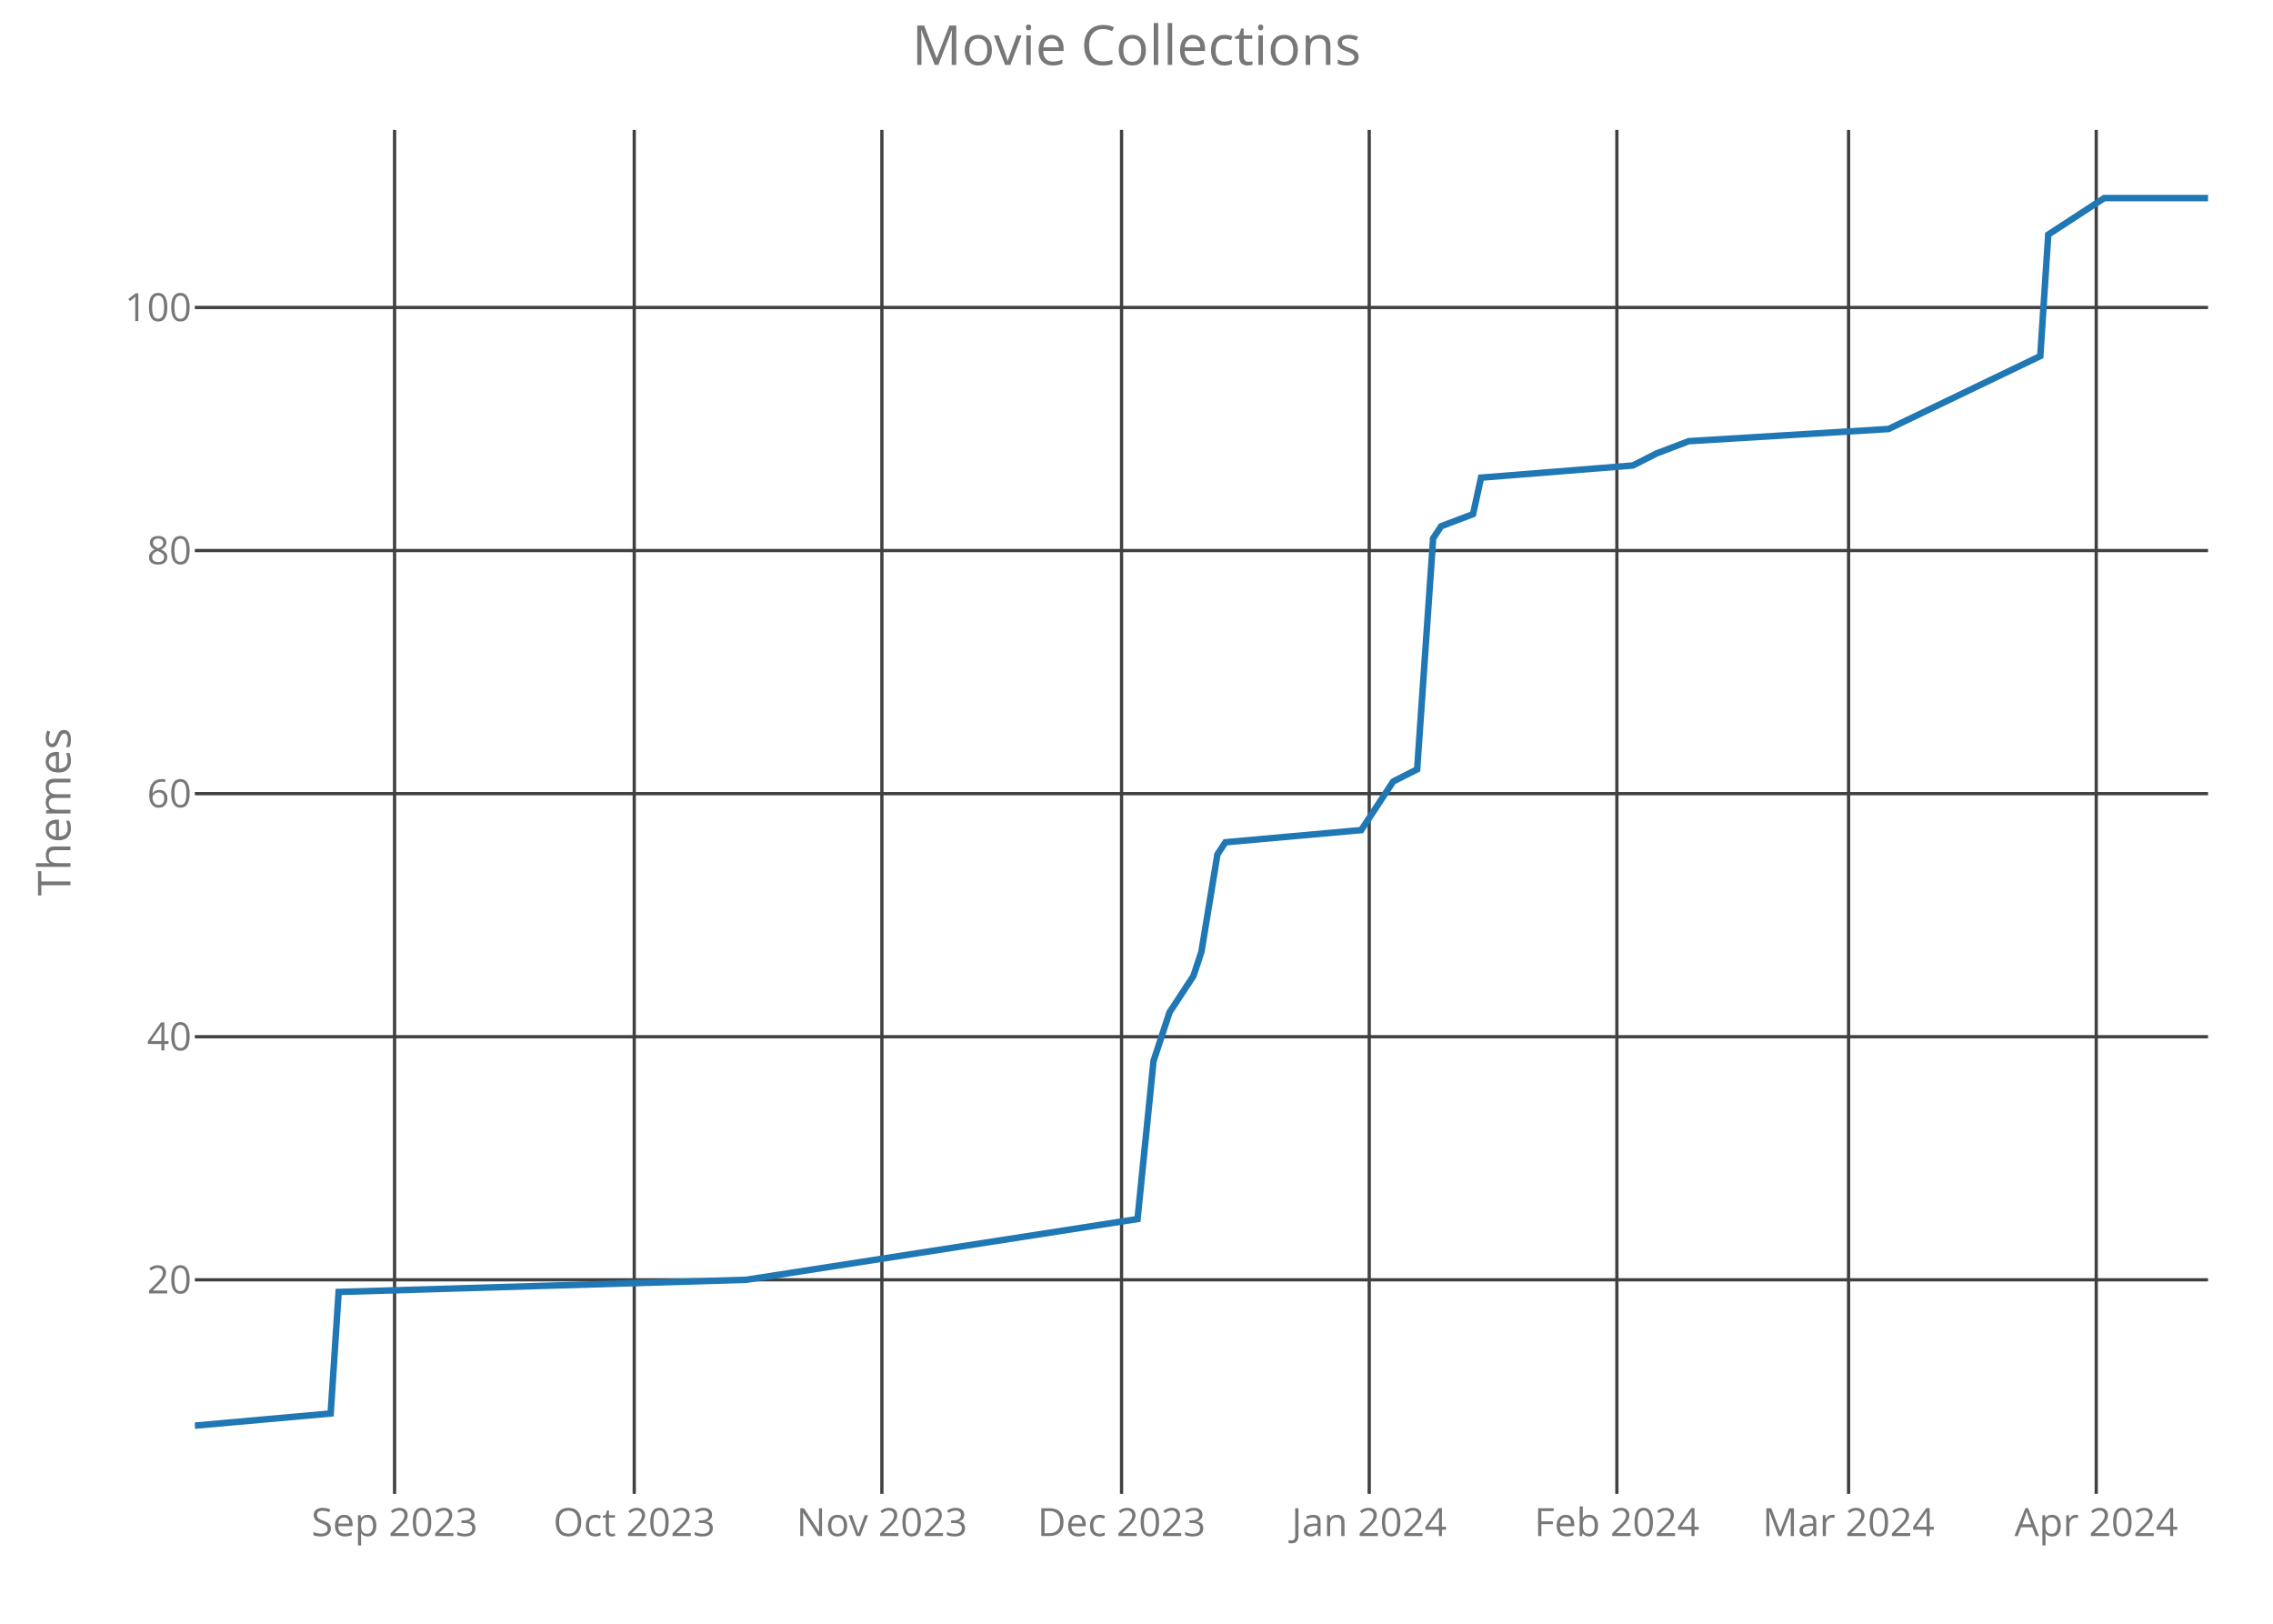
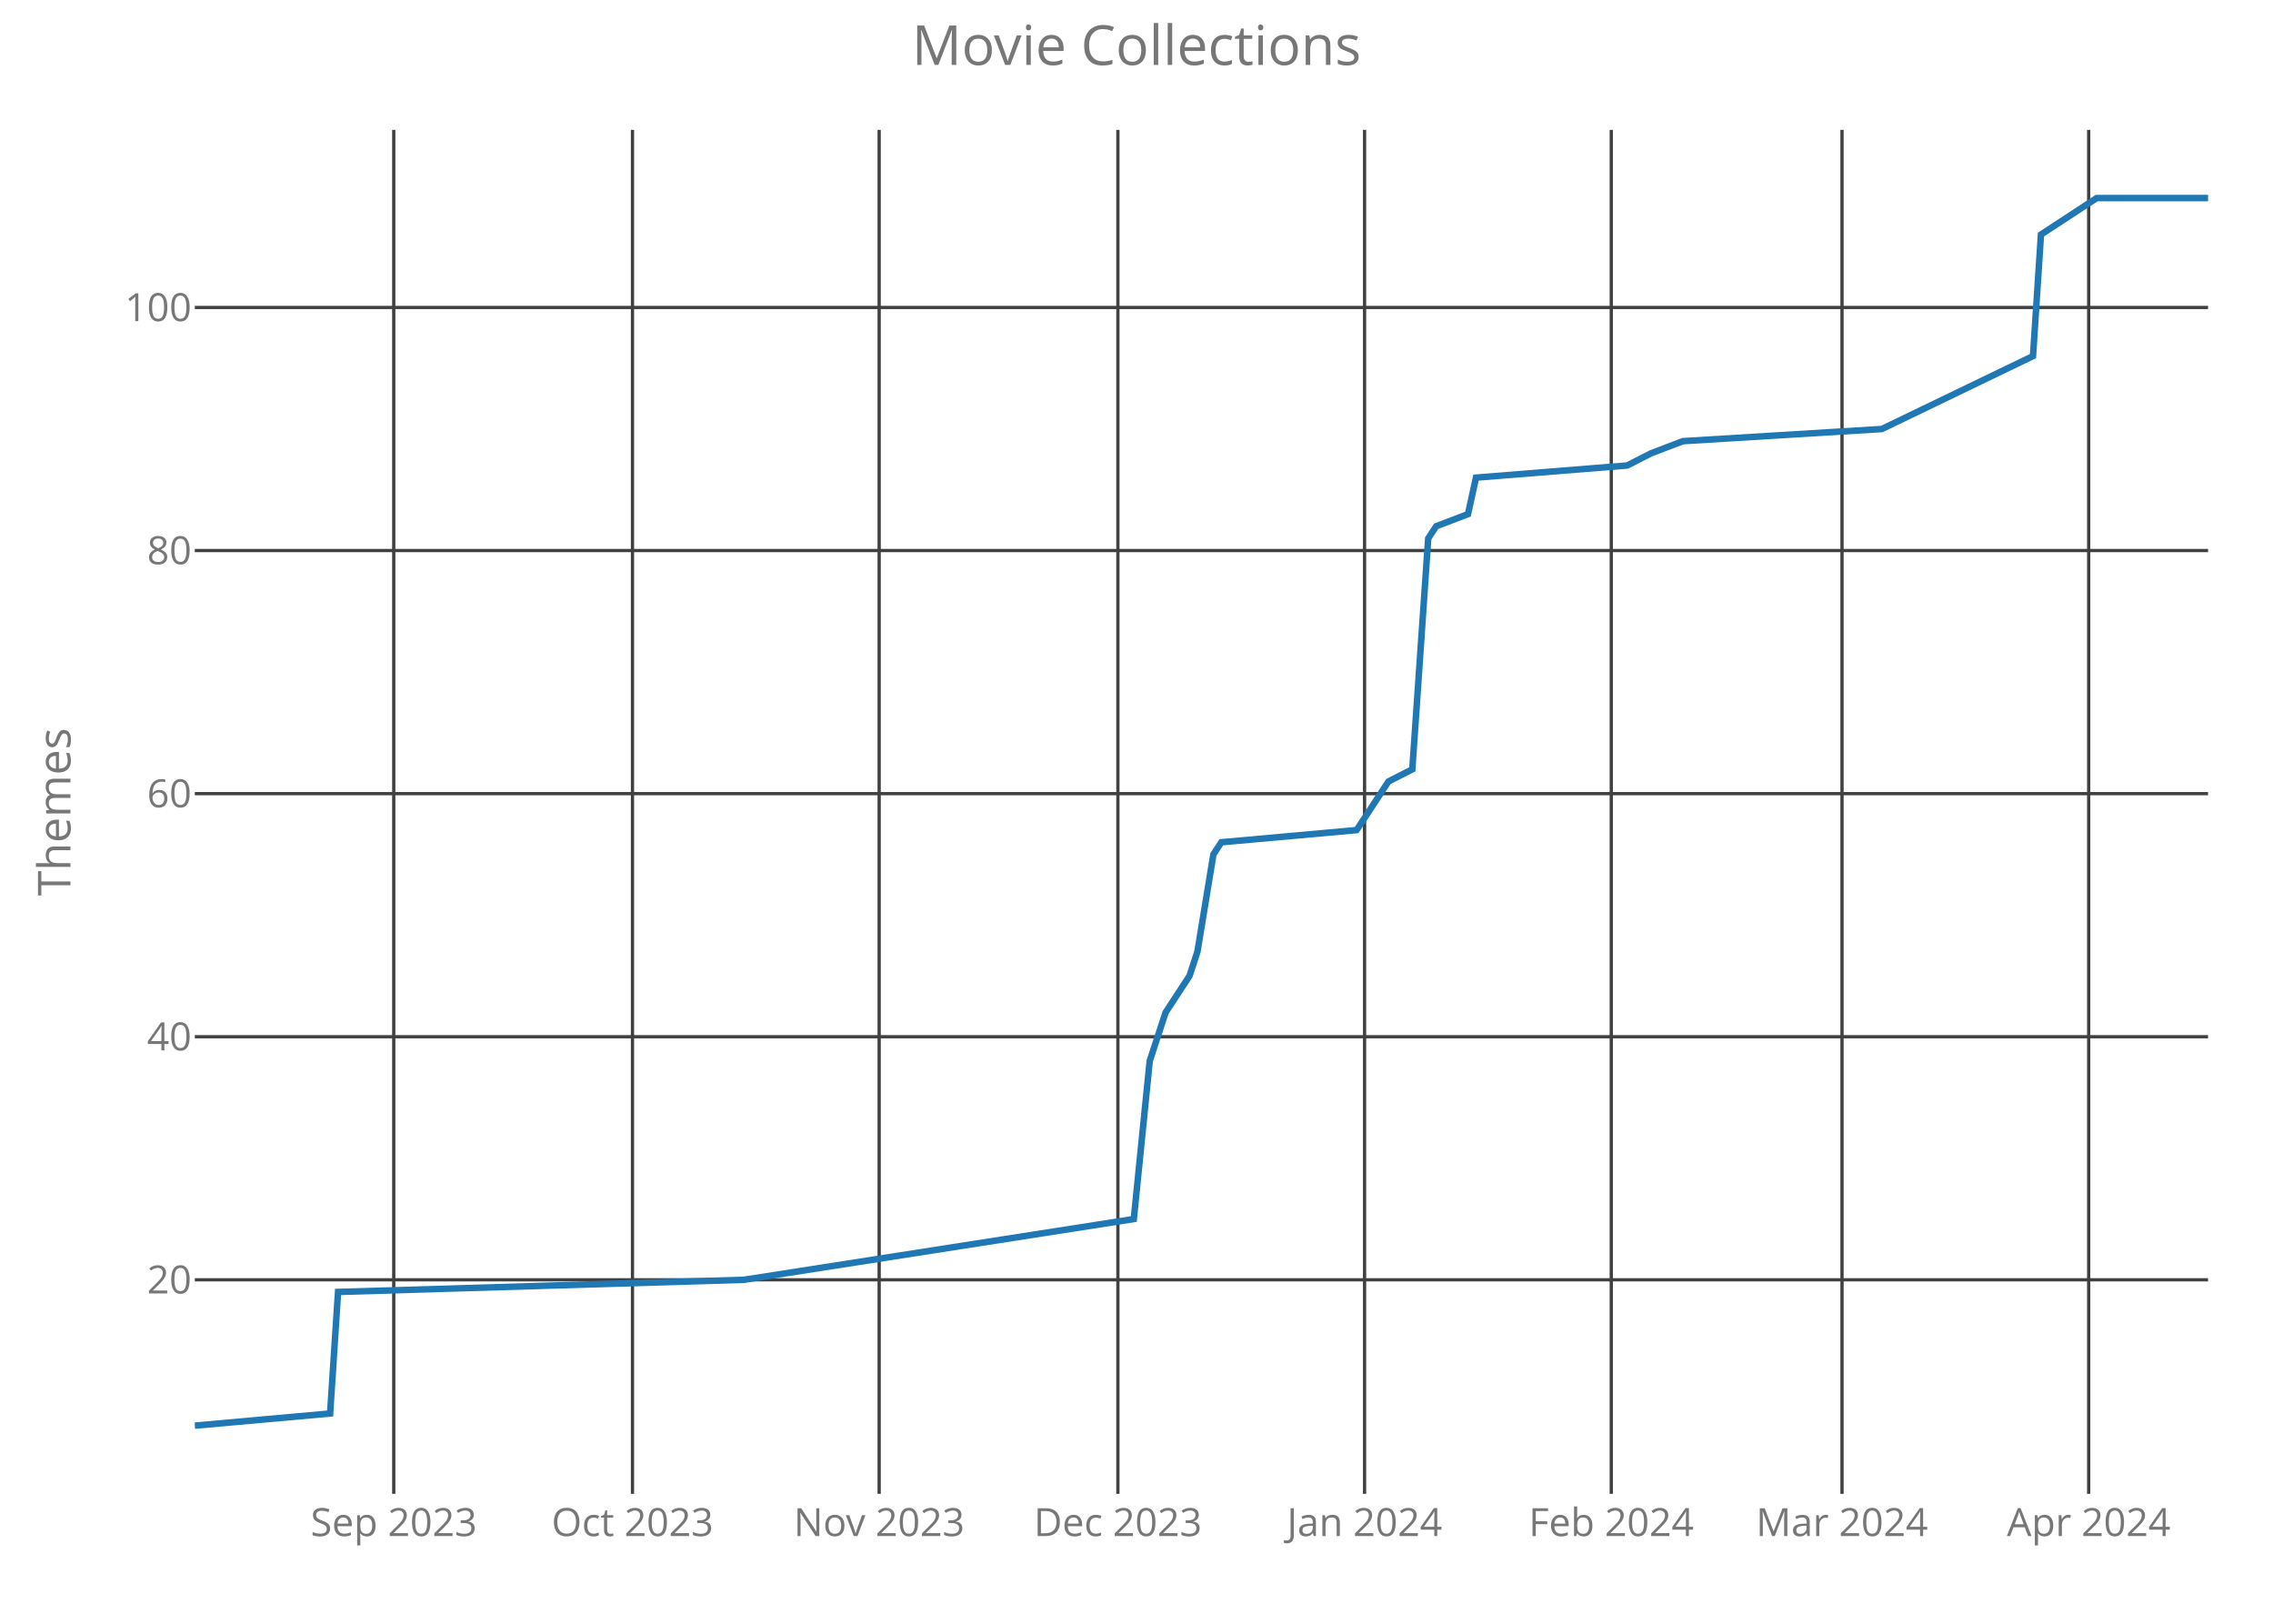
<svg xmlns="http://www.w3.org/2000/svg" class="main-svg" width="700" height="500" style="" viewBox="0 0 700 500">
  <rect x="0" y="0" width="700" height="500" style="fill: rgb(0, 0, 0); fill-opacity: 0;" />
-   <defs id="defs-9f5870">
+   <defs id="defs-9160c9">
    <g class="clips">
-       <clipPath id="clip9f5870xyplot" class="plotclip">
+       <clipPath id="clip9160c9xyplot" class="plotclip">
        <rect width="620" height="420" />
      </clipPath>
-       <clipPath class="axesclip" id="clip9f5870x">
+       <clipPath class="axesclip" id="clip9160c9x">
        <rect x="60" y="0" width="620" height="500" />
      </clipPath>
-       <clipPath class="axesclip" id="clip9f5870y">
+       <clipPath class="axesclip" id="clip9160c9y">
        <rect x="0" y="40" width="700" height="420" />
      </clipPath>
-       <clipPath class="axesclip" id="clip9f5870xy">
+       <clipPath class="axesclip" id="clip9160c9xy">
        <rect x="60" y="40" width="620" height="420" />
      </clipPath>
    </g>
    <g class="gradients" />
  </defs>
  <g class="bglayer">
    <rect class="bg" x="60" y="40" width="620" height="420" style="fill: rgb(0, 0, 0); fill-opacity: 0; stroke-width: 0;" />
  </g>
  <g class="layer-below">
    <g class="imagelayer" />
    <g class="shapelayer" />
  </g>
  <g class="cartesianlayer">
    <g class="subplot xy">
      <g class="layer-subplot">
        <g class="shapelayer" />
        <g class="imagelayer" />
      </g>
      <g class="gridlayer">
        <g class="x">
-           <path class="xgrid crisp" transform="translate(121.51,0)" d="M0,40v420" style="stroke: rgb(64, 64, 64); stroke-opacity: 1; stroke-width: 1px;" />
-           <path class="xgrid crisp" transform="translate(195.32,0)" d="M0,40v420" style="stroke: rgb(64, 64, 64); stroke-opacity: 1; stroke-width: 1px;" />
-           <path class="xgrid crisp" transform="translate(271.59,0)" d="M0,40v420" style="stroke: rgb(64, 64, 64); stroke-opacity: 1; stroke-width: 1px;" />
-           <path class="xgrid crisp" transform="translate(345.4,0)" d="M0,40v420" style="stroke: rgb(64, 64, 64); stroke-opacity: 1; stroke-width: 1px;" />
-           <path class="xgrid crisp" transform="translate(421.67,0)" d="M0,40v420" style="stroke: rgb(64, 64, 64); stroke-opacity: 1; stroke-width: 1px;" />
-           <path class="xgrid crisp" transform="translate(497.94,0)" d="M0,40v420" style="stroke: rgb(64, 64, 64); stroke-opacity: 1; stroke-width: 1px;" />
-           <path class="xgrid crisp" transform="translate(569.29,0)" d="M0,40v420" style="stroke: rgb(64, 64, 64); stroke-opacity: 1; stroke-width: 1px;" />
-           <path class="xgrid crisp" transform="translate(645.56,0)" d="M0,40v420" style="stroke: rgb(64, 64, 64); stroke-opacity: 1; stroke-width: 1px;" />
+           <path class="xgrid crisp" transform="translate(121.26,0)" d="M0,40v420" style="stroke: rgb(64, 64, 64); stroke-opacity: 1; stroke-width: 1px;" />
+           <path class="xgrid crisp" transform="translate(194.78,0)" d="M0,40v420" style="stroke: rgb(64, 64, 64); stroke-opacity: 1; stroke-width: 1px;" />
+           <path class="xgrid crisp" transform="translate(270.75,0)" d="M0,40v420" style="stroke: rgb(64, 64, 64); stroke-opacity: 1; stroke-width: 1px;" />
+           <path class="xgrid crisp" transform="translate(344.27,0)" d="M0,40v420" style="stroke: rgb(64, 64, 64); stroke-opacity: 1; stroke-width: 1px;" />
+           <path class="xgrid crisp" transform="translate(420.24,0)" d="M0,40v420" style="stroke: rgb(64, 64, 64); stroke-opacity: 1; stroke-width: 1px;" />
+           <path class="xgrid crisp" transform="translate(496.21,0)" d="M0,40v420" style="stroke: rgb(64, 64, 64); stroke-opacity: 1; stroke-width: 1px;" />
+           <path class="xgrid crisp" transform="translate(567.27,0)" d="M0,40v420" style="stroke: rgb(64, 64, 64); stroke-opacity: 1; stroke-width: 1px;" />
+           <path class="xgrid crisp" transform="translate(643.24,0)" d="M0,40v420" style="stroke: rgb(64, 64, 64); stroke-opacity: 1; stroke-width: 1px;" />
        </g>
        <g class="y">
          <path class="ygrid crisp" transform="translate(0,394.09)" d="M60,0h620" style="stroke: rgb(64, 64, 64); stroke-opacity: 1; stroke-width: 1px;" />
          <path class="ygrid crisp" transform="translate(0,319.24)" d="M60,0h620" style="stroke: rgb(64, 64, 64); stroke-opacity: 1; stroke-width: 1px;" />
          <path class="ygrid crisp" transform="translate(0,244.39)" d="M60,0h620" style="stroke: rgb(64, 64, 64); stroke-opacity: 1; stroke-width: 1px;" />
          <path class="ygrid crisp" transform="translate(0,169.53)" d="M60,0h620" style="stroke: rgb(64, 64, 64); stroke-opacity: 1; stroke-width: 1px;" />
          <path class="ygrid crisp" transform="translate(0,94.68)" d="M60,0h620" style="stroke: rgb(64, 64, 64); stroke-opacity: 1; stroke-width: 1px;" />
        </g>
      </g>
      <g class="zerolinelayer" />
      <path class="xlines-below crisp" d="M0,0" style="fill: none;" />
      <path class="ylines-below crisp" d="M0,0" style="fill: none;" />
      <g class="overlines-below" />
      <g class="xaxislayer-below">
        <g class="xtick">
-           <text text-anchor="middle" x="0" y="473" transform="translate(121.51,0)" style="font-family: 'Open Sans'; font-size: 12px; fill: rgb(119, 119, 119); fill-opacity: 1; white-space: pre;">Sep 2023</text>
+           <text text-anchor="middle" x="0" y="473" transform="translate(121.26,0)" style="font-family: 'Open Sans'; font-size: 12px; fill: rgb(119, 119, 119); fill-opacity: 1; white-space: pre;">Sep 2023</text>
        </g>
        <g class="xtick">
-           <text text-anchor="middle" x="0" y="473" transform="translate(195.32,0)" style="font-family: 'Open Sans'; font-size: 12px; fill: rgb(119, 119, 119); fill-opacity: 1; white-space: pre;">Oct 2023</text>
+           <text text-anchor="middle" x="0" y="473" transform="translate(194.78,0)" style="font-family: 'Open Sans'; font-size: 12px; fill: rgb(119, 119, 119); fill-opacity: 1; white-space: pre;">Oct 2023</text>
        </g>
        <g class="xtick">
-           <text text-anchor="middle" x="0" y="473" transform="translate(271.59,0)" style="font-family: 'Open Sans'; font-size: 12px; fill: rgb(119, 119, 119); fill-opacity: 1; white-space: pre;">Nov 2023</text>
+           <text text-anchor="middle" x="0" y="473" transform="translate(270.75,0)" style="font-family: 'Open Sans'; font-size: 12px; fill: rgb(119, 119, 119); fill-opacity: 1; white-space: pre;">Nov 2023</text>
        </g>
        <g class="xtick">
-           <text text-anchor="middle" x="0" y="473" transform="translate(345.4,0)" style="font-family: 'Open Sans'; font-size: 12px; fill: rgb(119, 119, 119); fill-opacity: 1; white-space: pre;">Dec 2023</text>
+           <text text-anchor="middle" x="0" y="473" transform="translate(344.27,0)" style="font-family: 'Open Sans'; font-size: 12px; fill: rgb(119, 119, 119); fill-opacity: 1; white-space: pre;">Dec 2023</text>
        </g>
        <g class="xtick">
-           <text text-anchor="middle" x="0" y="473" transform="translate(421.67,0)" style="font-family: 'Open Sans'; font-size: 12px; fill: rgb(119, 119, 119); fill-opacity: 1; white-space: pre;">Jan 2024</text>
+           <text text-anchor="middle" x="0" y="473" transform="translate(420.24,0)" style="font-family: 'Open Sans'; font-size: 12px; fill: rgb(119, 119, 119); fill-opacity: 1; white-space: pre;">Jan 2024</text>
        </g>
        <g class="xtick">
-           <text text-anchor="middle" x="0" y="473" transform="translate(497.94,0)" style="font-family: 'Open Sans'; font-size: 12px; fill: rgb(119, 119, 119); fill-opacity: 1; white-space: pre;">Feb 2024</text>
+           <text text-anchor="middle" x="0" y="473" transform="translate(496.21,0)" style="font-family: 'Open Sans'; font-size: 12px; fill: rgb(119, 119, 119); fill-opacity: 1; white-space: pre;">Feb 2024</text>
        </g>
        <g class="xtick">
-           <text text-anchor="middle" x="0" y="473" transform="translate(569.29,0)" style="font-family: 'Open Sans'; font-size: 12px; fill: rgb(119, 119, 119); fill-opacity: 1; white-space: pre;">Mar 2024</text>
+           <text text-anchor="middle" x="0" y="473" transform="translate(567.27,0)" style="font-family: 'Open Sans'; font-size: 12px; fill: rgb(119, 119, 119); fill-opacity: 1; white-space: pre;">Mar 2024</text>
        </g>
        <g class="xtick">
-           <text text-anchor="middle" x="0" y="473" transform="translate(645.56,0)" style="font-family: 'Open Sans'; font-size: 12px; fill: rgb(119, 119, 119); fill-opacity: 1; white-space: pre;">Apr 2024</text>
+           <text text-anchor="middle" x="0" y="473" transform="translate(643.24,0)" style="font-family: 'Open Sans'; font-size: 12px; fill: rgb(119, 119, 119); fill-opacity: 1; white-space: pre;">Apr 2024</text>
        </g>
      </g>
      <g class="yaxislayer-below">
        <g class="ytick">
          <text text-anchor="end" x="59" y="4.2" transform="translate(0,394.09)" style="font-family: 'Open Sans'; font-size: 12px; fill: rgb(119, 119, 119); fill-opacity: 1; white-space: pre;">20</text>
        </g>
        <g class="ytick">
          <text text-anchor="end" x="59" y="4.2" transform="translate(0,319.24)" style="font-family: 'Open Sans'; font-size: 12px; fill: rgb(119, 119, 119); fill-opacity: 1; white-space: pre;">40</text>
        </g>
        <g class="ytick">
          <text text-anchor="end" x="59" y="4.2" transform="translate(0,244.39)" style="font-family: 'Open Sans'; font-size: 12px; fill: rgb(119, 119, 119); fill-opacity: 1; white-space: pre;">60</text>
        </g>
        <g class="ytick">
          <text text-anchor="end" x="59" y="4.2" transform="translate(0,169.53)" style="font-family: 'Open Sans'; font-size: 12px; fill: rgb(119, 119, 119); fill-opacity: 1; white-space: pre;">80</text>
        </g>
        <g class="ytick">
          <text text-anchor="end" x="59" y="4.2" transform="translate(0,94.68)" style="font-family: 'Open Sans'; font-size: 12px; fill: rgb(119, 119, 119); fill-opacity: 1; white-space: pre;">100</text>
        </g>
      </g>
      <g class="overaxes-below" />
-       <g class="plot" transform="translate(60,40)" clip-path="url('#clip9f5870xyplot')">
+       <g class="plot" transform="translate(60,40)" clip-path="url('#clip9160c9xyplot')">
        <g class="scatterlayer mlayer">
-           <g class="trace scatter tracec7ac21" style="stroke-miterlimit: 2; opacity: 1;">
+           <g class="trace scatter trace53cc71" style="stroke-miterlimit: 2; opacity: 1;">
            <g class="fills" />
            <g class="errorbars" />
            <g class="lines">
-               <path class="js-line" d="M0,399L41.83,395.26L44.29,357.83L169.76,354.09L290.32,335.38L295.24,286.72L300.16,271.75L307.54,260.52L310,253.04L314.92,223.1L317.38,219.36L359.21,215.61L366.59,204.39L369.05,200.64L376.43,196.9L381.35,125.79L383.81,122.05L393.65,118.31L396.11,107.08L442.86,103.34L450.24,99.59L460.08,95.85L521.59,92.11L568.33,69.65L570.79,32.23L588.02,21L620,21" style="vector-effect: non-scaling-stroke; fill: none; stroke: rgb(31, 119, 180); stroke-opacity: 1; stroke-width: 2px; opacity: 1;" />
+               <path class="js-line" d="M0,399L41.66,395.26L44.11,357.83L169.09,354.09L289.17,335.38L294.07,286.72L298.97,271.75L306.32,260.52L308.77,253.04L313.68,223.1L316.13,219.36L357.79,215.61L365.14,204.39L367.59,200.64L374.94,196.9L379.84,125.79L382.29,122.05L392.09,118.31L394.55,107.08L441.11,103.34L448.46,99.59L458.26,95.85L519.53,92.11L566.09,69.65L568.54,32.23L585.69,21L620,21" style="vector-effect: non-scaling-stroke; fill: none; stroke: rgb(31, 119, 180); stroke-opacity: 1; stroke-width: 2px; opacity: 1;" />
            </g>
            <g class="points" />
            <g class="text" />
          </g>
        </g>
      </g>
      <g class="overplot" />
      <path class="xlines-above" />
      <path class="ylines-above" />
      <g class="overlines-above" />
      <g class="xaxislayer-above" />
      <g class="yaxislayer-above" />
      <g class="overaxes-above" />
    </g>
  </g>
  <g class="polarlayer" />
  <g class="ternarylayer" />
  <g class="geolayer" />
  <g class="funnelarealayer" />
  <g class="pielayer" />
  <g class="treemaplayer" />
  <g class="sunburstlayer" />
  <g class="glimages" />
-   <defs id="topdefs-9f5870">
+   <defs id="topdefs-9160c9">
    <g class="clips" />
  </defs>
  <g class="layer-above">
    <g class="imagelayer" />
    <g class="shapelayer" />
  </g>
  <g class="infolayer">
    <g class="g-gtitle">
      <text class="gtitle" x="350" y="20" text-anchor="middle" dy="0em" style="font-family: 'Open Sans'; font-size: 17px; fill: rgb(119, 119, 119); opacity: 1; font-weight: normal; white-space: pre;">Movie Collections</text>
    </g>
    <g class="g-xtitle" />
    <g class="g-ytitle">
      <text class="ytitle" transform="rotate(-90,21.7,250)" x="21.7" y="250" text-anchor="middle" style="font-family: 'Open Sans'; font-size: 14px; fill: rgb(119, 119, 119); opacity: 1; font-weight: normal; white-space: pre;">Themes</text>
    </g>
  </g>
</svg>
